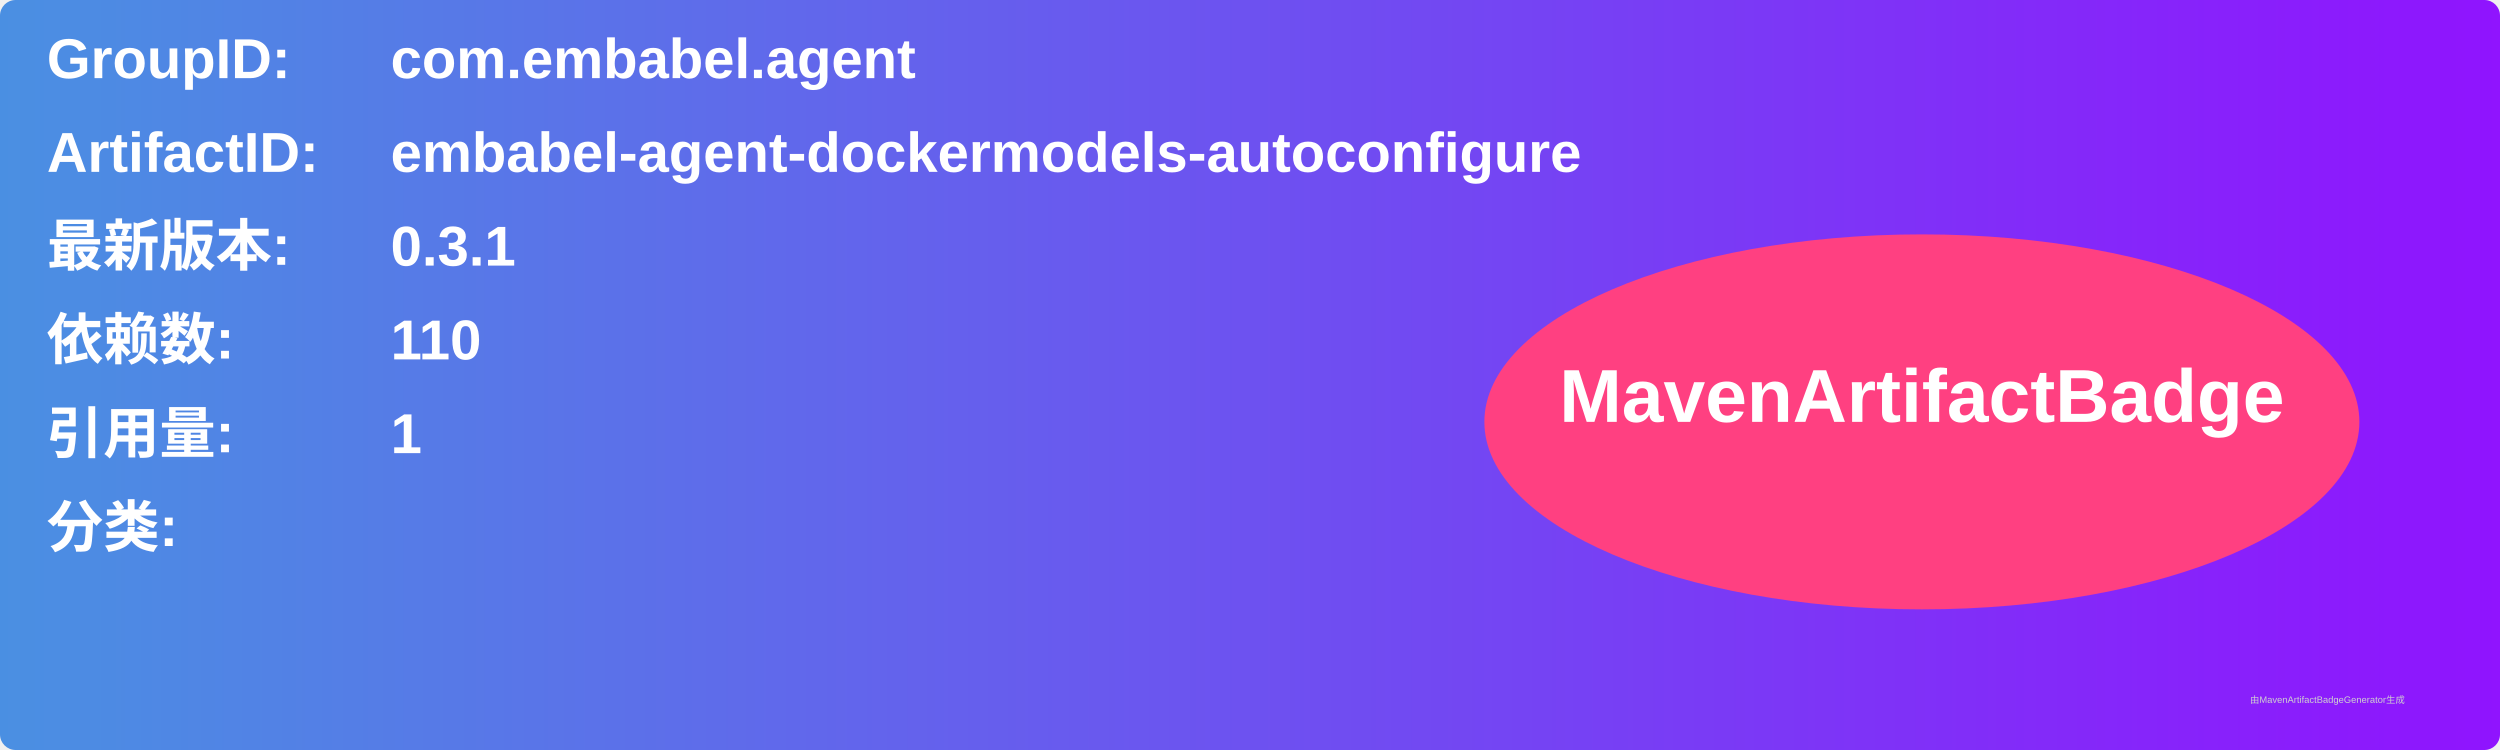
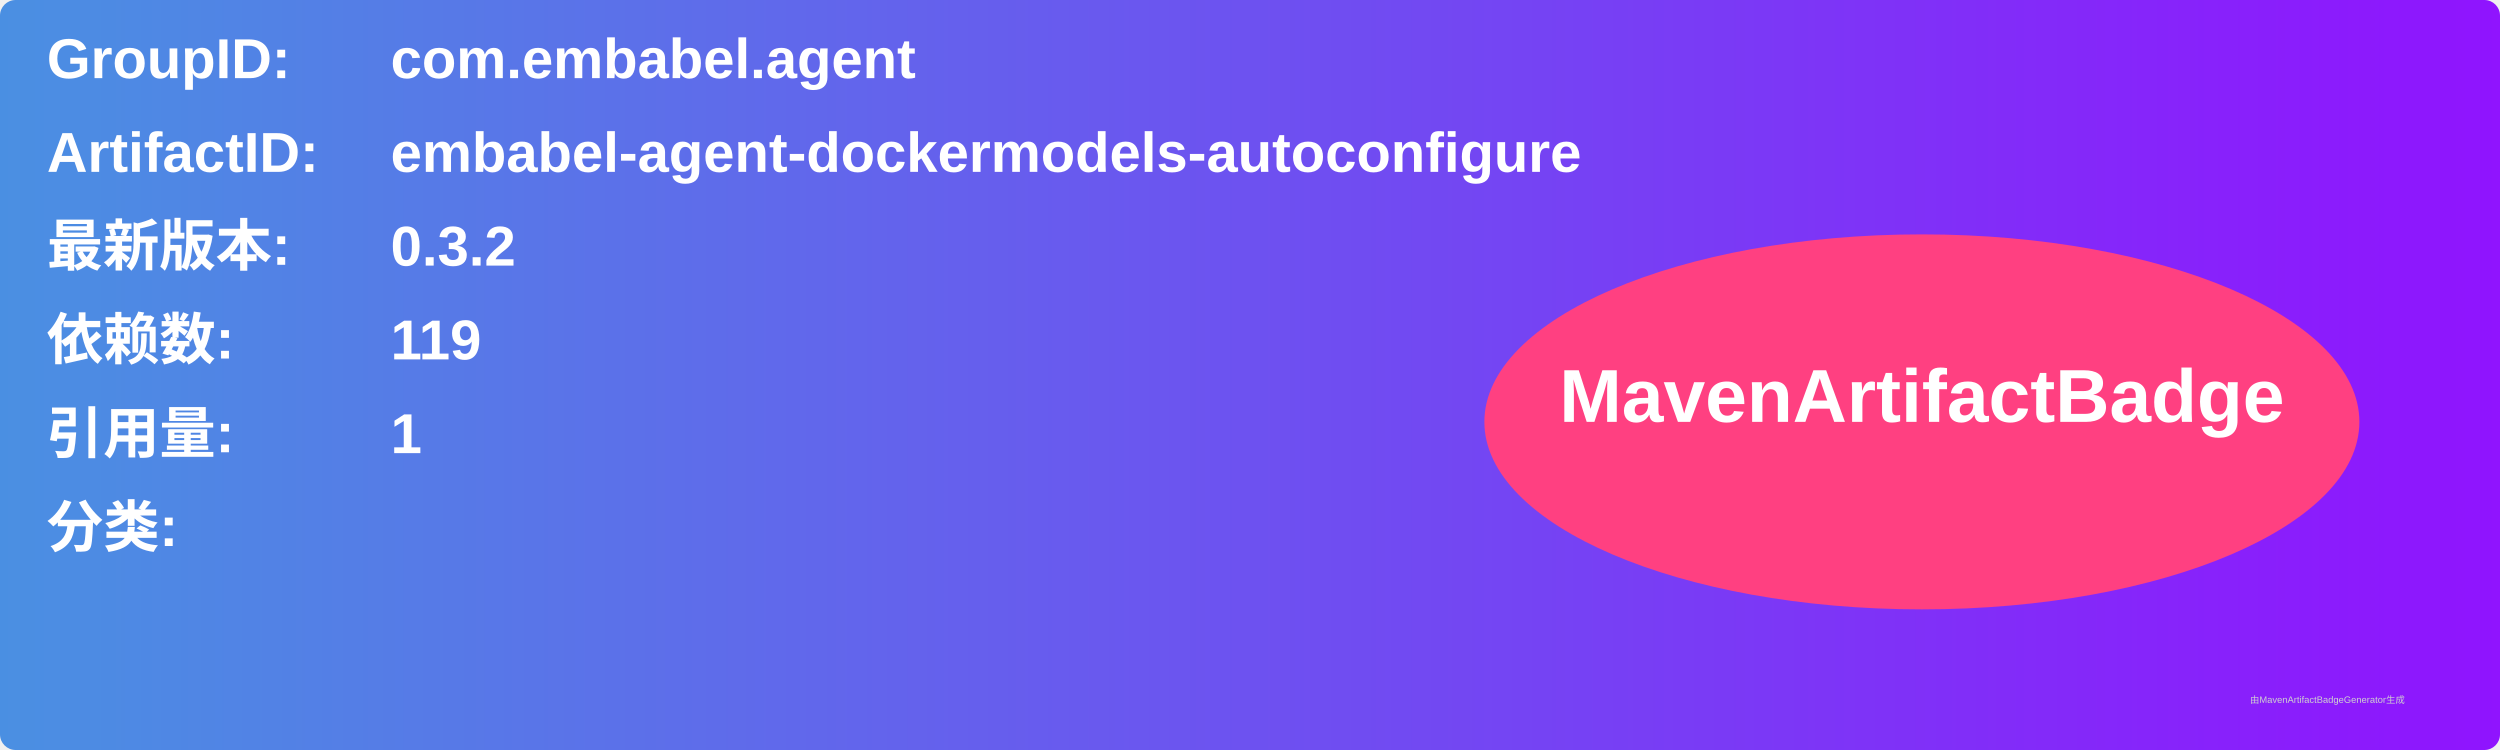
<svg xmlns="http://www.w3.org/2000/svg" width="800" height="240" viewBox="0 0 800 240">
  <linearGradient id="grad" x1="0%" y1="0%" x2="100%" y2="0%">
    <stop offset="0%" stop-color="#4a90e2" />
    <stop offset="100%" stop-color="#9013fe" />
  </linearGradient>
  <rect width="100%" height="100%" rx="5" ry="5" fill="url(#grad)" />
  <g transform="translate(15, 15)">
    <text x="0" y="10" font-family="Arial" font-size="18" fill="white" font-weight="bold" width="260">GroupID:</text>
    <text x="110" y="10" font-family="Arial" font-size="18" fill="white" font-weight="bold" width="460">com.embabel.agent</text>
    <text x="0" y="40" font-family="Arial" font-size="18" fill="white" font-weight="bold" width="260">ArtifactID:</text>
    <text x="110" y="40" font-family="Arial" font-size="18" fill="white" font-weight="bold" width="460">embabel-agent-dockermodels-autoconfigure</text>
    <text x="0" y="70" font-family="Arial" font-size="18" fill="white" font-weight="bold">最新版本:</text>
    <text x="110" y="70" font-family="Arial" font-size="18" fill="white" font-weight="bold">
-       <tspan font-weight="bold">0.3.1</tspan>
+       <tspan font-weight="bold">0.3.2</tspan>
    </text>
    <text x="0" y="100" font-family="Arial" font-size="18" fill="white" font-weight="bold">依赖数: </text>
    <text x="110" y="100" font-family="Arial" font-size="18" fill="white">
-       <tspan font-weight="bold">110</tspan>
+       <tspan font-weight="bold">119</tspan>
    </text>
    <text x="0" y="130" font-family="Arial" font-size="18" fill="white" font-weight="bold">引用量: </text>
    <text x="110" y="130" font-family="Arial" font-size="18" fill="white">
      <tspan font-weight="bold">1</tspan>
    </text>
    <text x="0" y="160" font-family="Arial" font-size="18" fill="white" font-weight="bold">分类:</text>
    <text x="10" y="190" font-family="Arial" font-size="10" fill="white">
      <tspan font-weight="bold" />
    </text>
    <ellipse cx="600" cy="120" rx="140" ry="60" fill="#ff4081" />
    <text x="600" y="120" text-anchor="middle" font-family="Arial" font-size="24" fill="white" font-weight="bold">MavenArtifactBadge</text>
  </g>
  <text x="720" y="225" font-family="Arial" font-size="3" fill="#d0d0d0">由MavenArtifactBadgeGenerator生成</text>
</svg>
